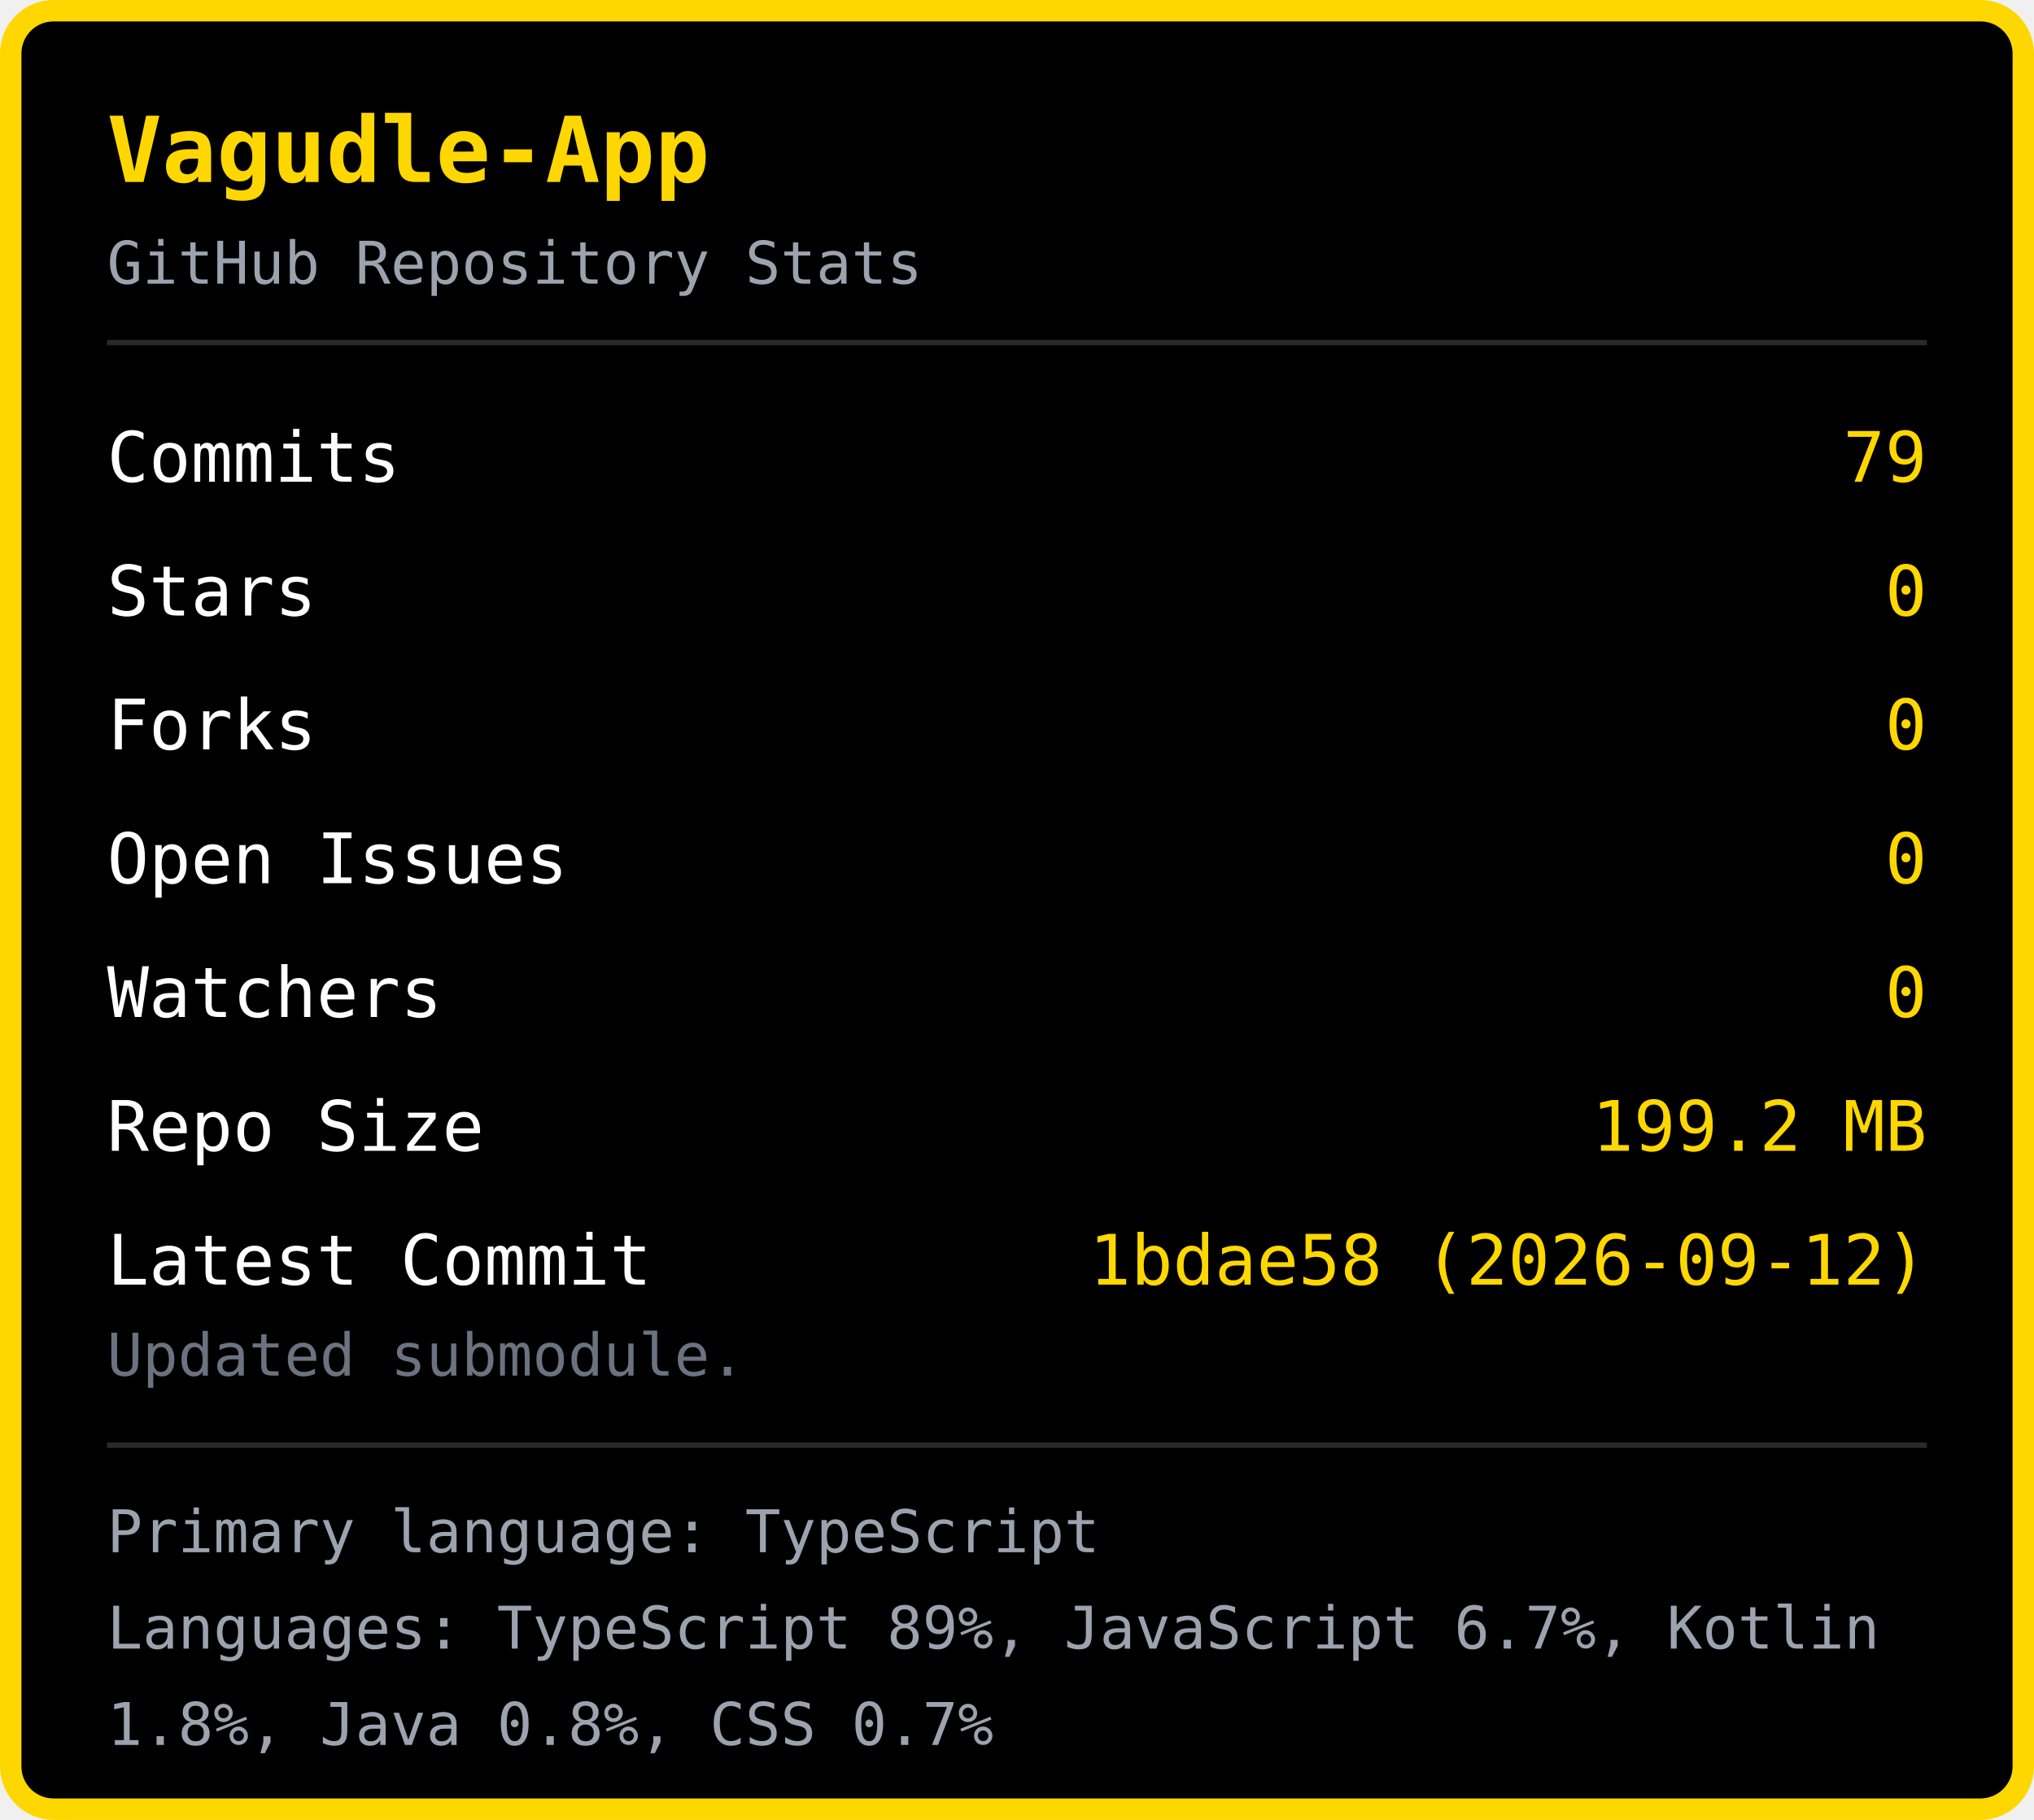
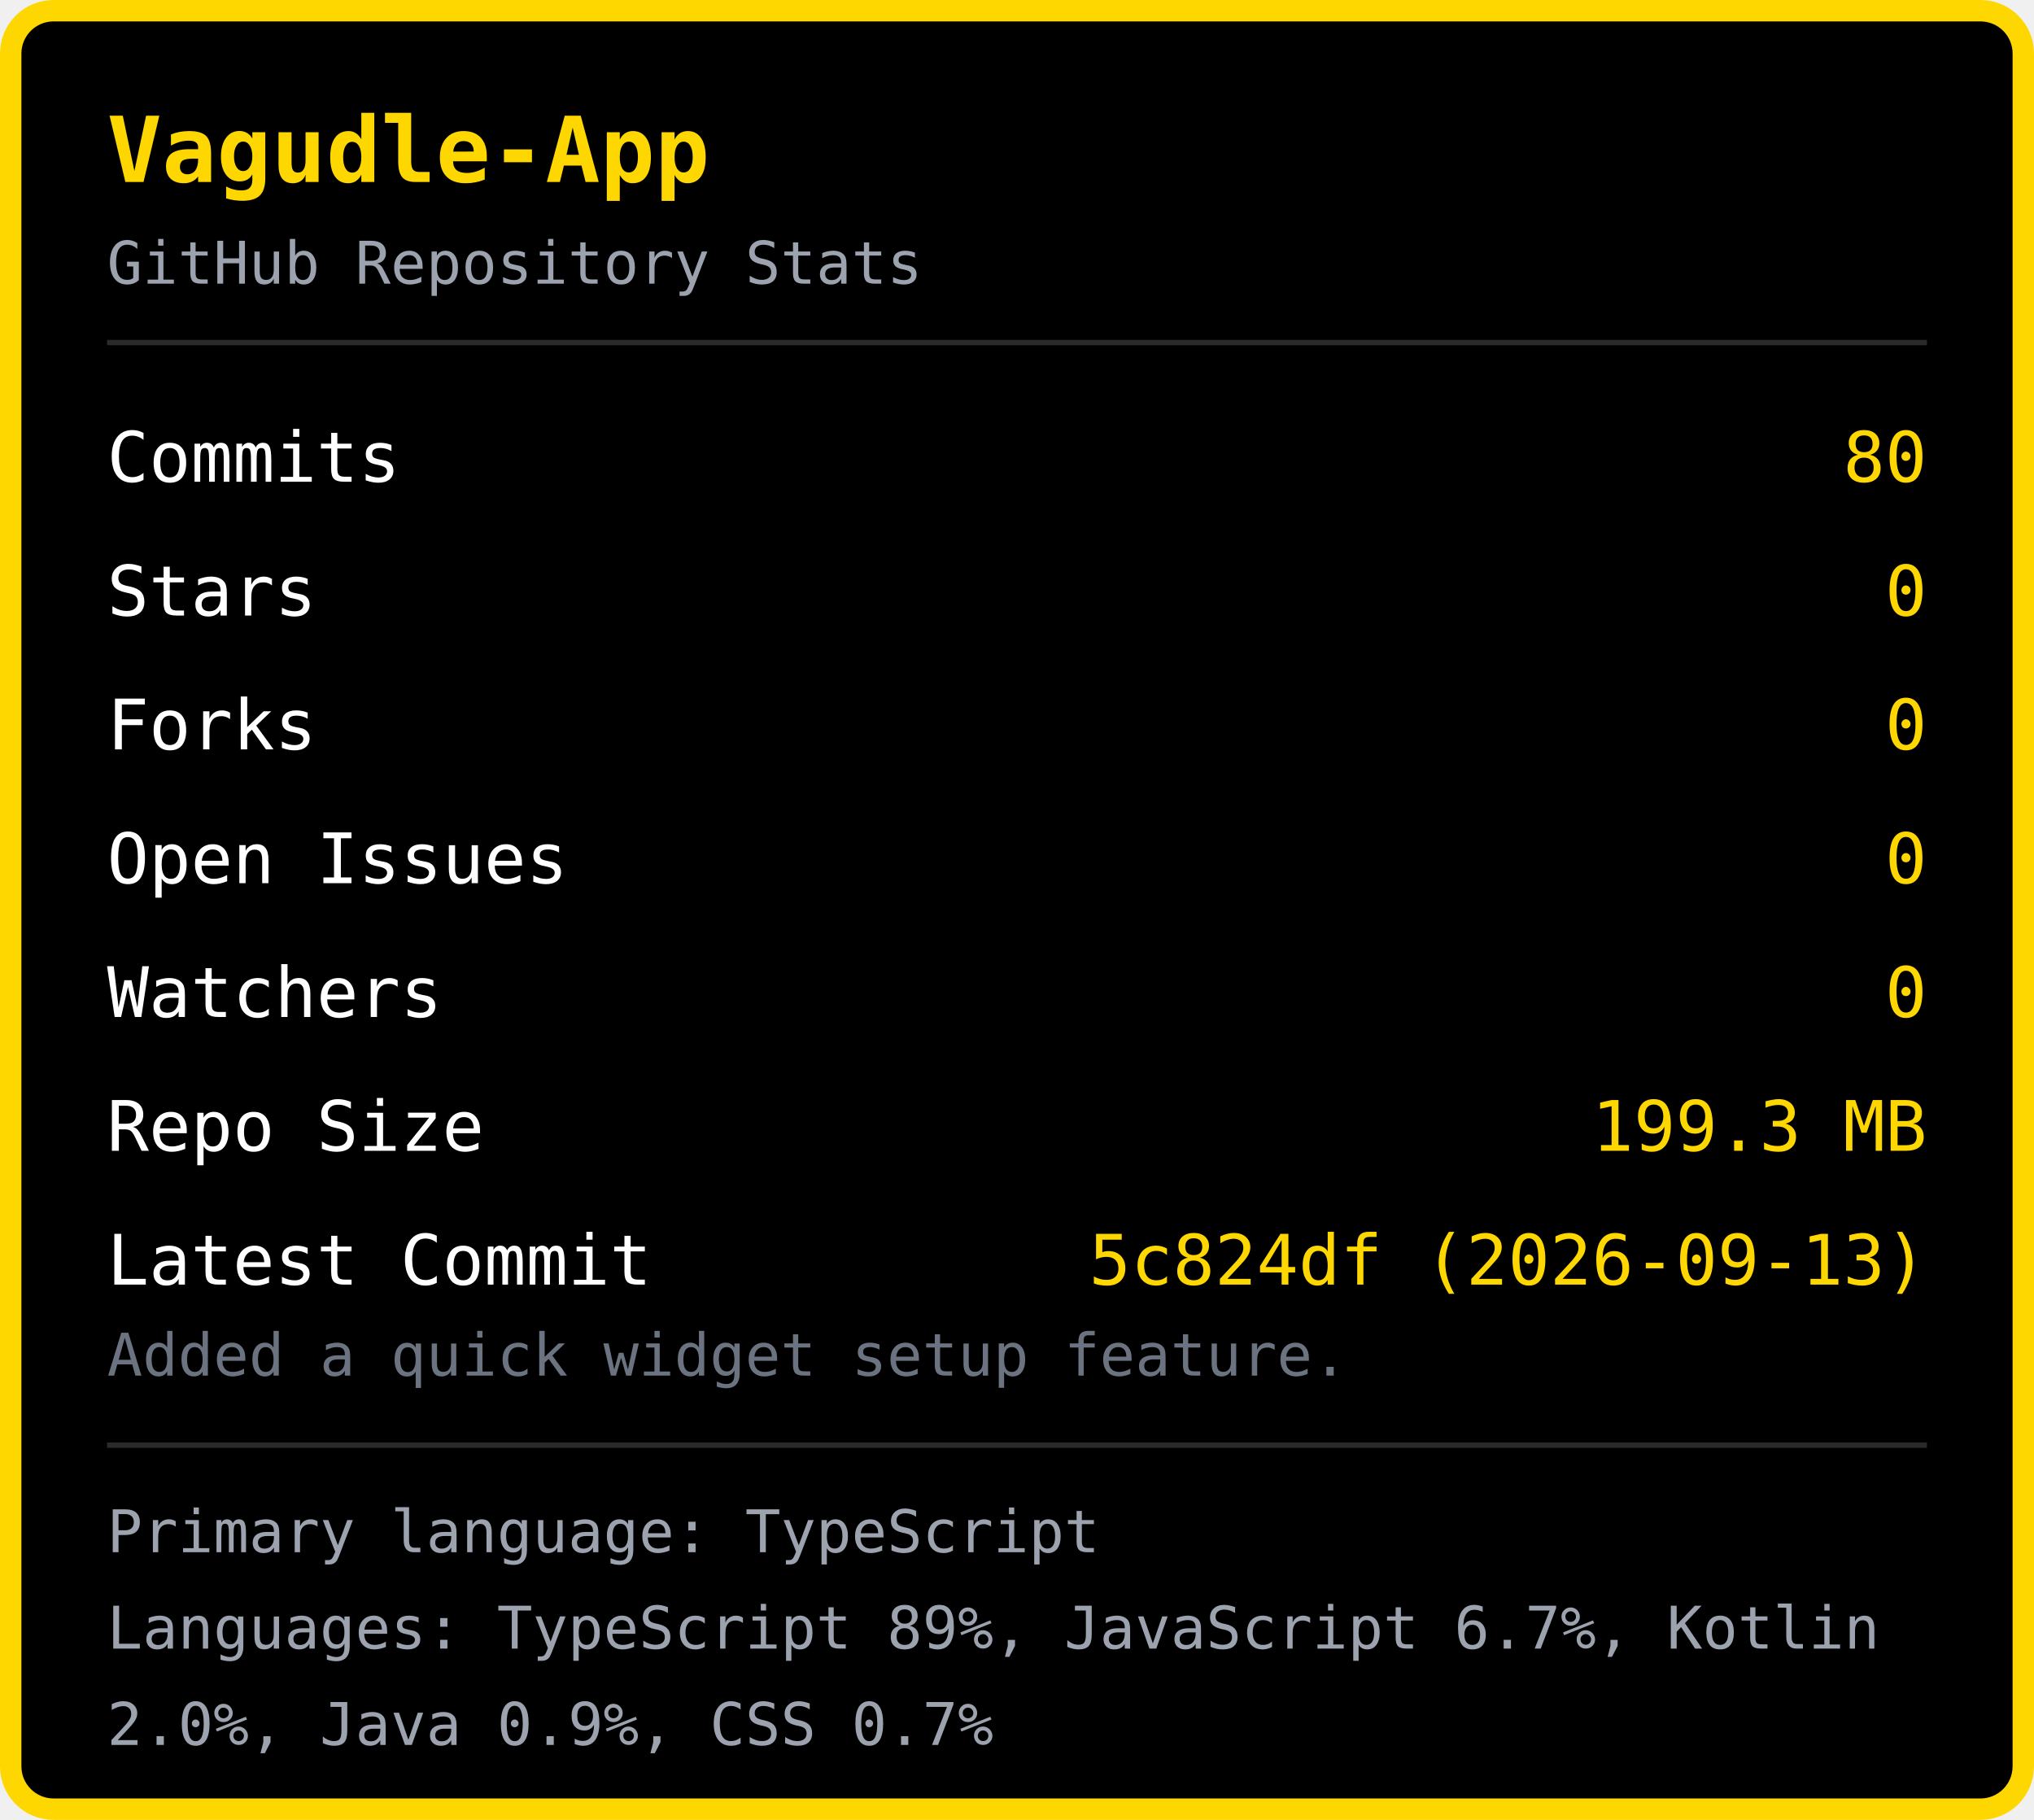
<svg xmlns="http://www.w3.org/2000/svg" width="380" height="340" viewBox="0 0 380 340">
  <rect x="2" y="2" width="376" height="336" rx="8" fill="#000000" stroke="#FFD700" stroke-width="4" />
  <text x="20" y="34" font-family="monospace" font-size="17" font-weight="bold" fill="#FFD700">Vagudle-App</text>
  <text x="20" y="53" font-family="monospace" font-size="11" fill="#9ca3af">GitHub Repository Stats</text>
  <line x1="20" y1="64" x2="360" y2="64" stroke="#2a2a2a" stroke-width="1" />
  <text x="20" y="90" font-family="monospace" font-size="13" fill="#ffffff">Commits</text>
-   <text x="360" y="90" font-family="monospace" font-size="13" fill="#FFD700" text-anchor="end">79</text>
+   <text x="360" y="90" font-family="monospace" font-size="13" fill="#FFD700" text-anchor="end">80</text>
  <text x="20" y="115" font-family="monospace" font-size="13" fill="#ffffff">Stars</text>
  <text x="360" y="115" font-family="monospace" font-size="13" fill="#FFD700" text-anchor="end">0</text>
  <text x="20" y="140" font-family="monospace" font-size="13" fill="#ffffff">Forks</text>
  <text x="360" y="140" font-family="monospace" font-size="13" fill="#FFD700" text-anchor="end">0</text>
  <text x="20" y="165" font-family="monospace" font-size="13" fill="#ffffff">Open Issues</text>
  <text x="360" y="165" font-family="monospace" font-size="13" fill="#FFD700" text-anchor="end">0</text>
  <text x="20" y="190" font-family="monospace" font-size="13" fill="#ffffff">Watchers</text>
  <text x="360" y="190" font-family="monospace" font-size="13" fill="#FFD700" text-anchor="end">0</text>
  <text x="20" y="215" font-family="monospace" font-size="13" fill="#ffffff">Repo Size</text>
-   <text x="360" y="215" font-family="monospace" font-size="13" fill="#FFD700" text-anchor="end">199.2 MB</text>
+   <text x="360" y="215" font-family="monospace" font-size="13" fill="#FFD700" text-anchor="end">199.3 MB</text>
  <text x="20" y="240" font-family="monospace" font-size="13" fill="#ffffff">Latest Commit</text>
-   <text x="360" y="240" font-family="monospace" font-size="13" fill="#FFD700" text-anchor="end">1bdae58 (2026-09-12)</text>
-   <text x="20" y="257" font-family="monospace" font-size="11" fill="#6b7280">Updated submodule.</text>
+   <text x="360" y="240" font-family="monospace" font-size="13" fill="#FFD700" text-anchor="end">5c824df (2026-09-13)</text>
+   <text x="20" y="257" font-family="monospace" font-size="11" fill="#6b7280">Added a quick widget setup feature.</text>
  <line x1="20" y1="270" x2="360" y2="270" stroke="#2a2a2a" stroke-width="1" />
  <text x="20" y="290" font-family="monospace" font-size="11" fill="#9ca3af">Primary language: TypeScript</text>
  <text x="20" y="308" font-family="monospace" font-size="11" fill="#9ca3af">Languages: TypeScript 89%, JavaScript 6.7%, Kotlin </text>
-   <text x="20" y="326" font-family="monospace" font-size="11" fill="#9ca3af">1.8%, Java 0.8%, CSS 0.7%</text>
+   <text x="20" y="326" font-family="monospace" font-size="11" fill="#9ca3af">2.0%, Java 0.9%, CSS 0.7%</text>
</svg>
